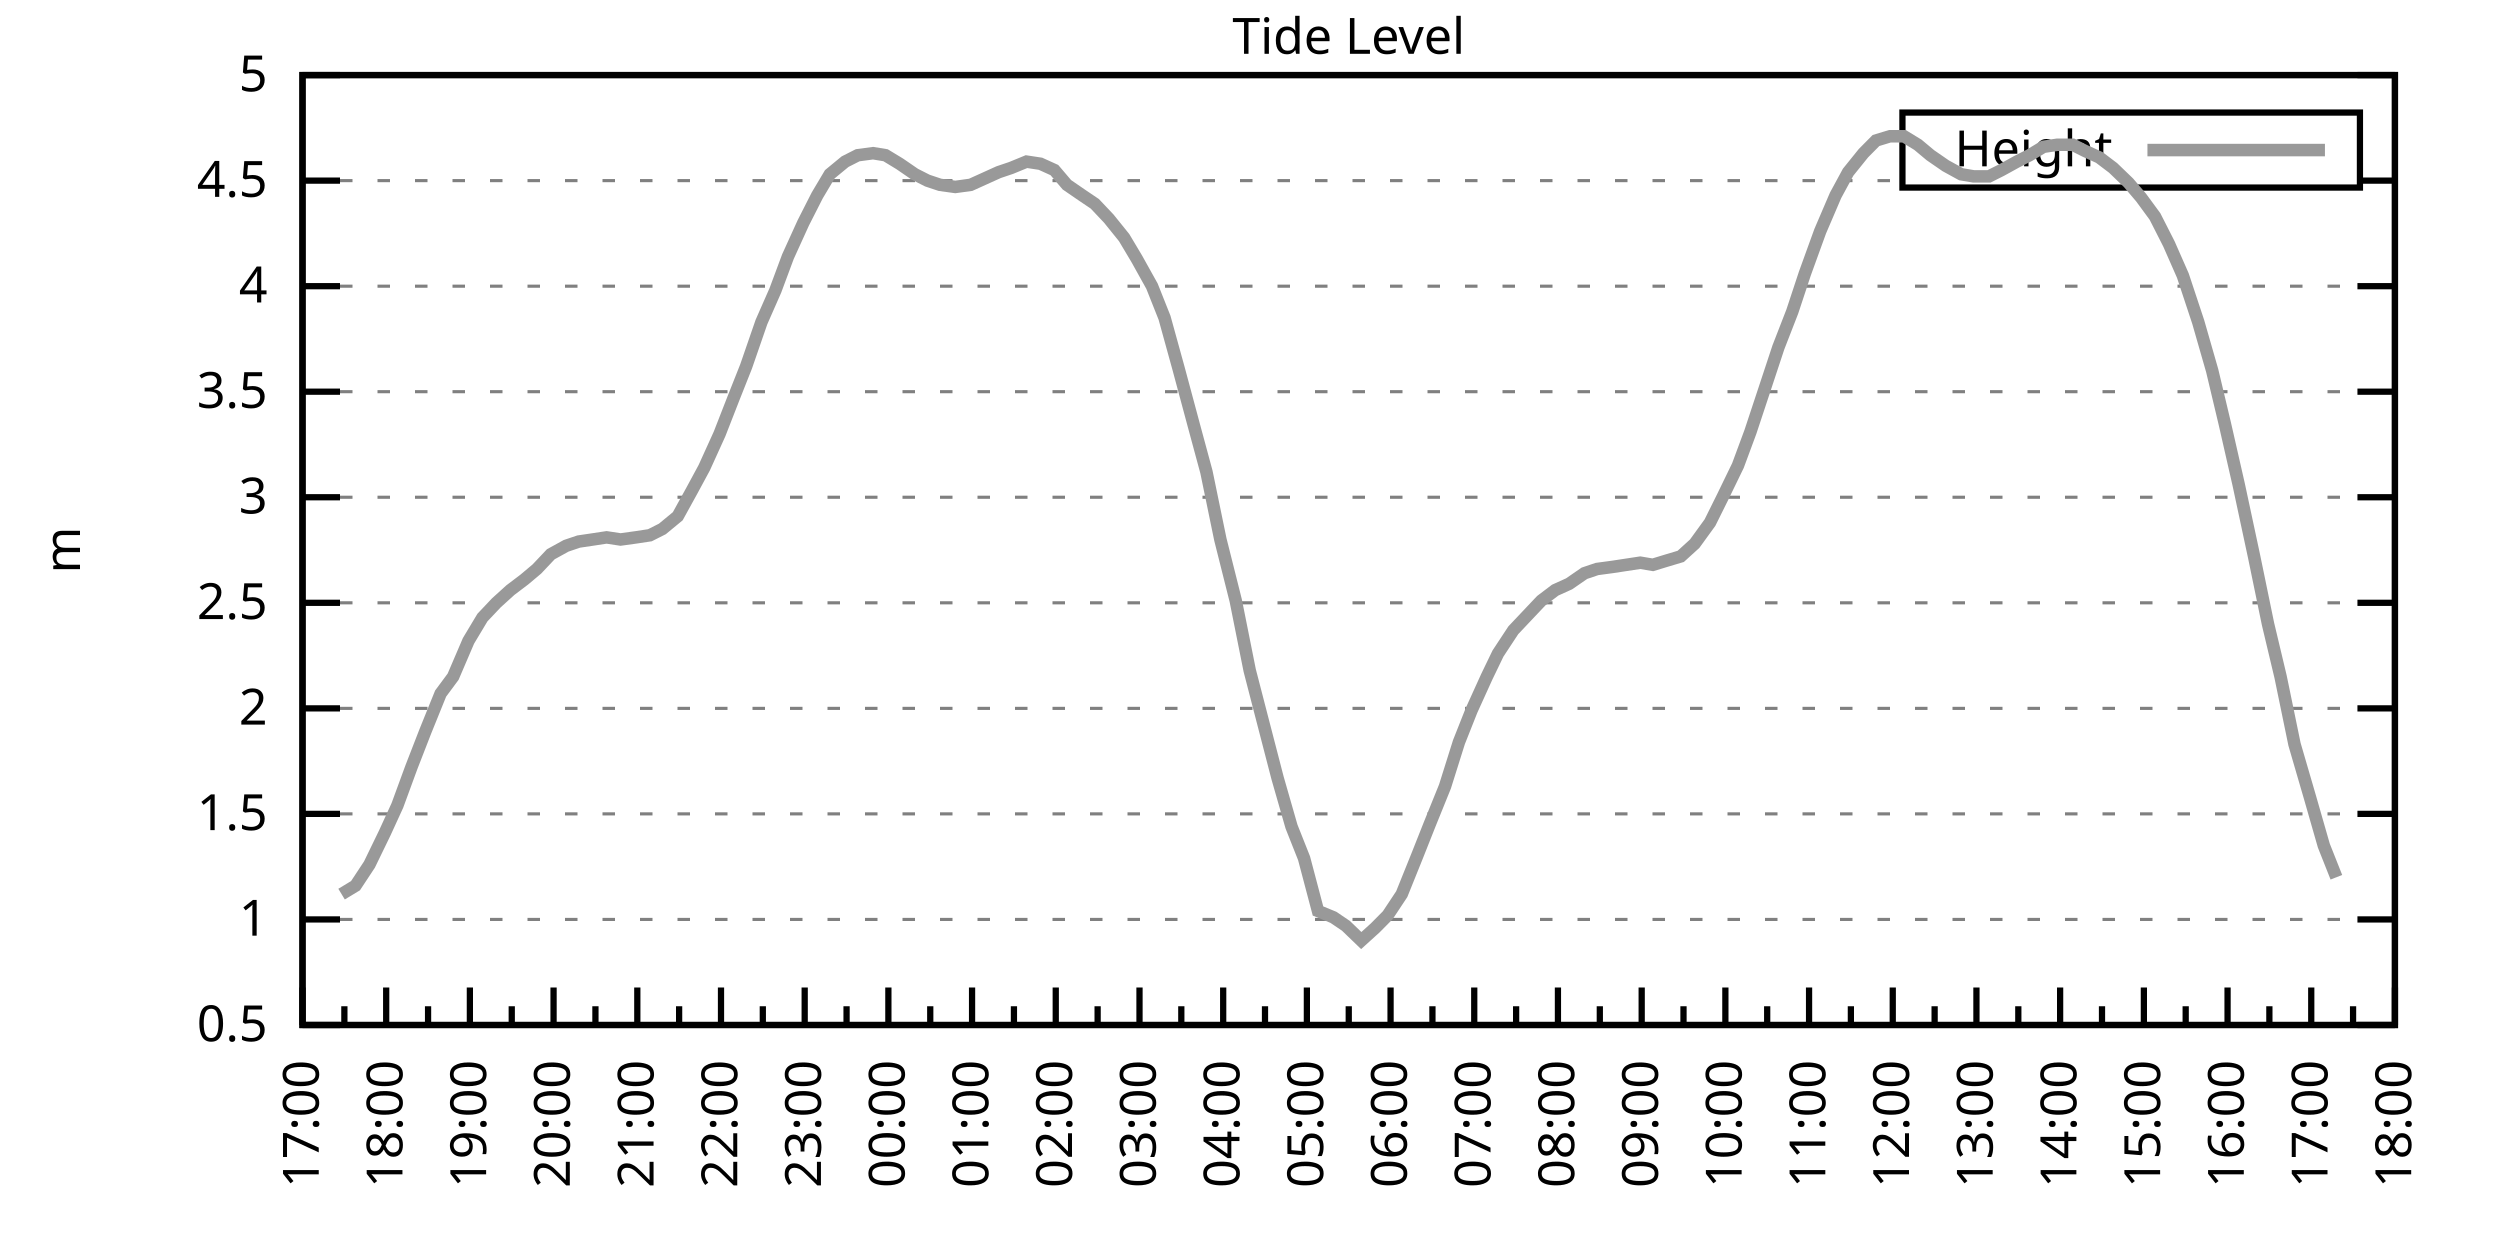
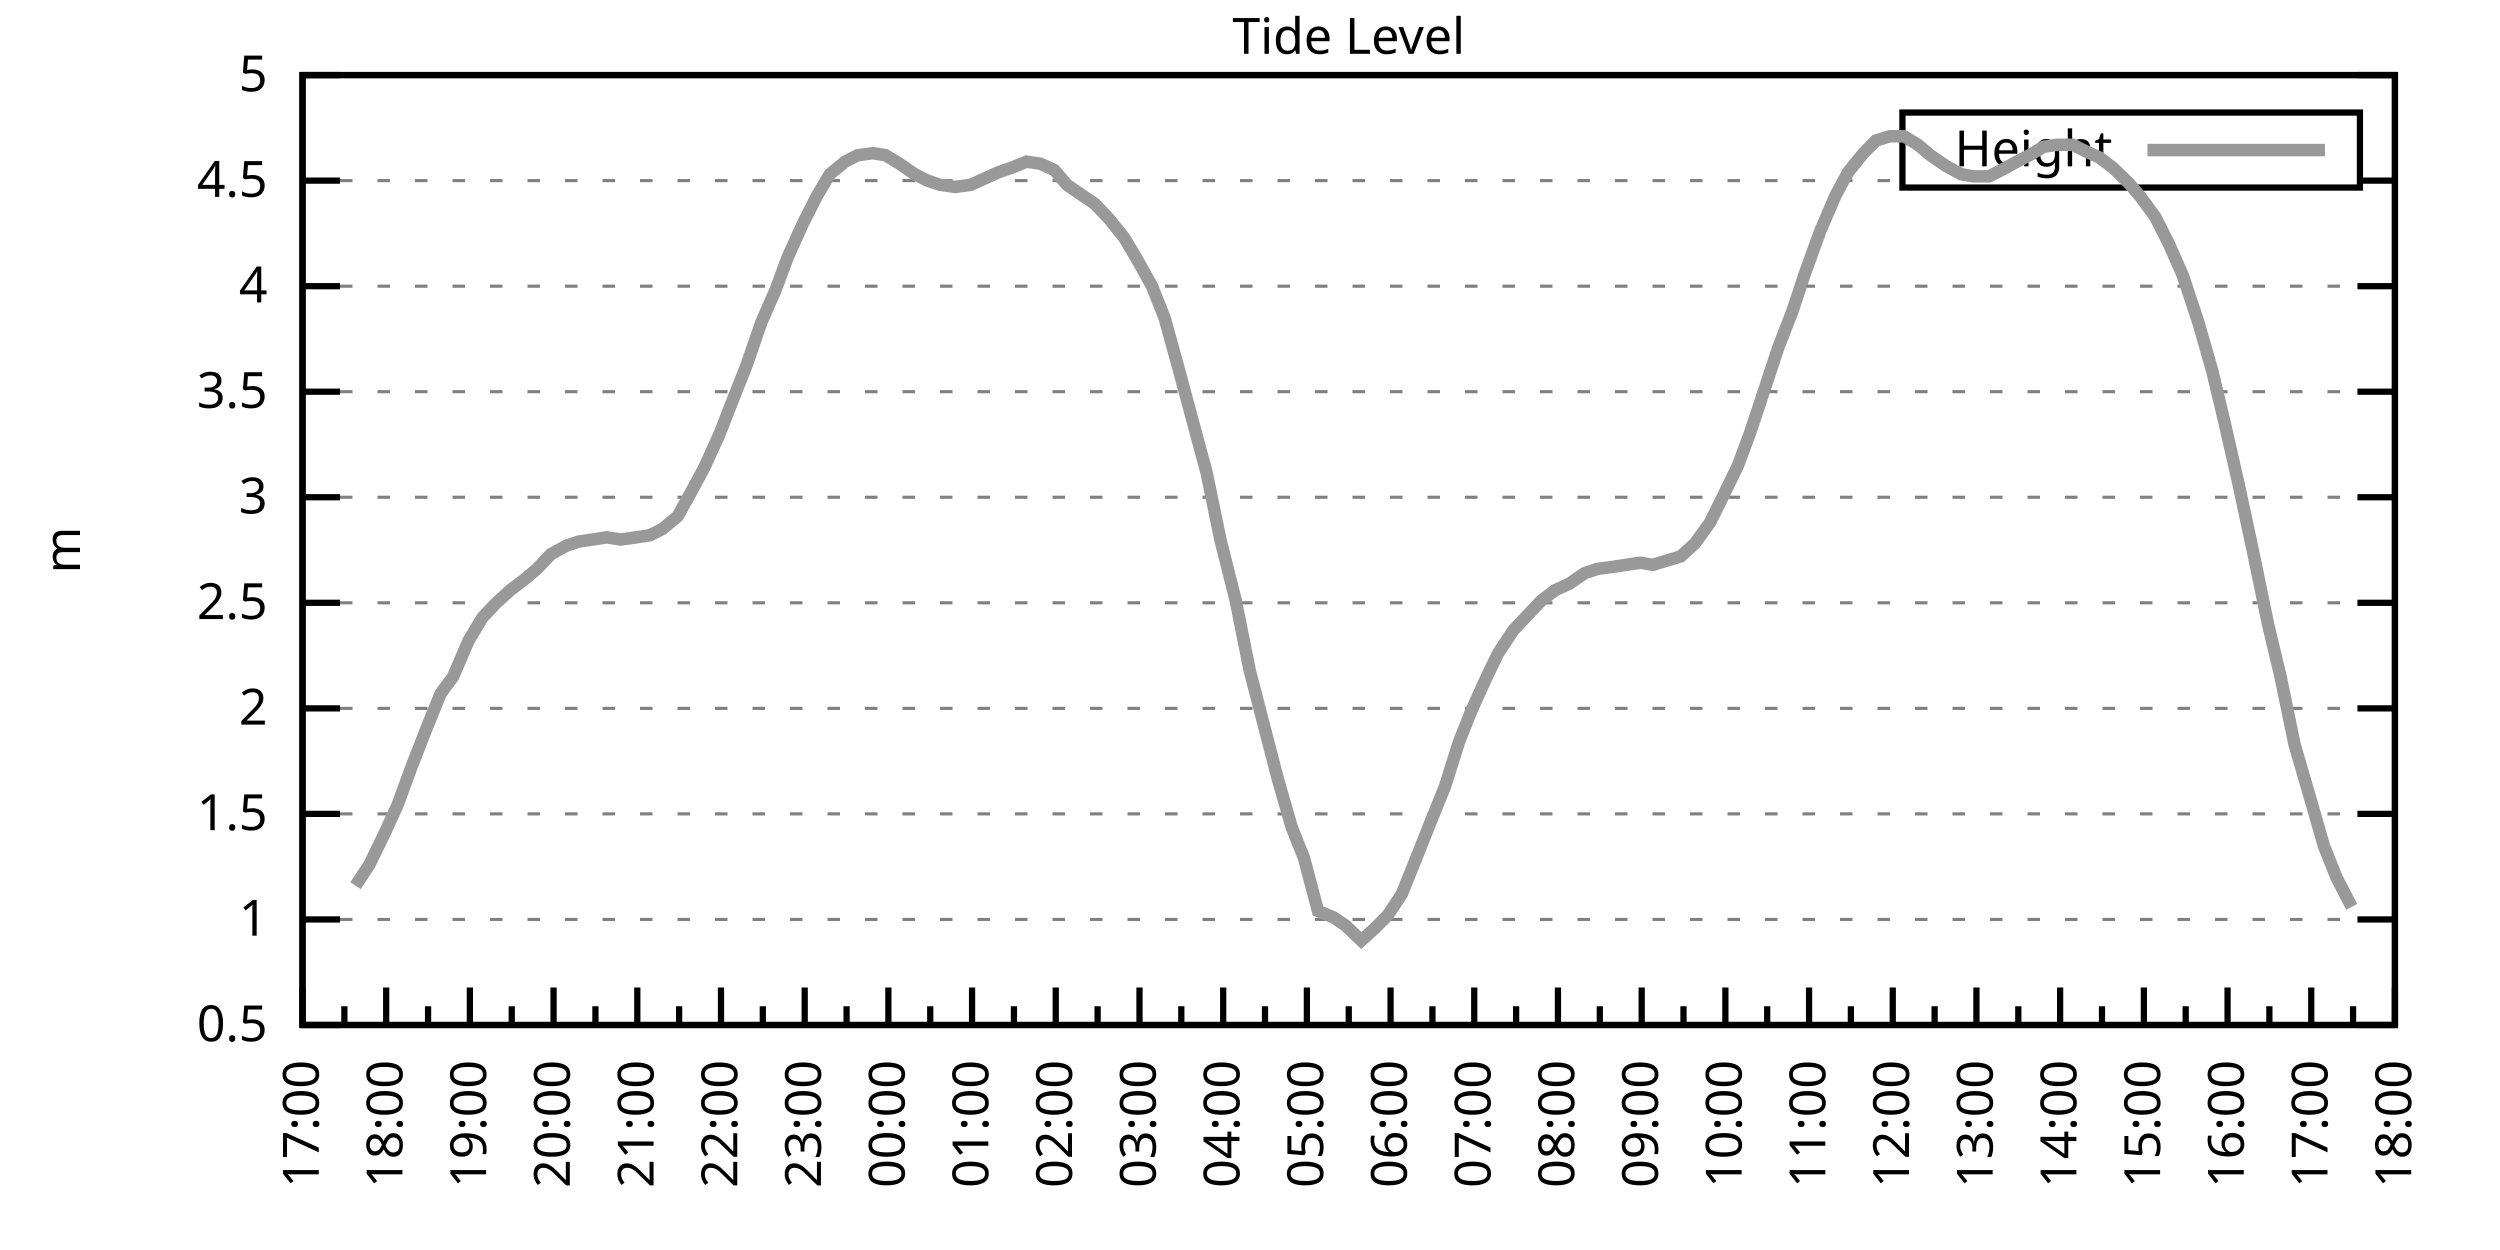
<svg xmlns="http://www.w3.org/2000/svg" xmlns:xlink="http://www.w3.org/1999/xlink" width="400" height="200" viewBox="0 0 400 200">
  <g id="gnuplot_canvas">
    <rect x="0" y="0" width="400" height="200" fill="none" />
    <defs>
      <circle id="gpDot" r="0.5" stroke-width="0.5" stroke="currentColor" />
      <path id="gpPt0" stroke-width="0.333" stroke="currentColor" d="M-1,0 h2 M0,-1 v2" />
      <path id="gpPt1" stroke-width="0.333" stroke="currentColor" d="M-1,-1 L1,1 M1,-1 L-1,1" />
      <path id="gpPt2" stroke-width="0.333" stroke="currentColor" d="M-1,0 L1,0 M0,-1 L0,1 M-1,-1 L1,1 M-1,1 L1,-1" />
      <rect id="gpPt3" stroke-width="0.333" stroke="currentColor" x="-1" y="-1" width="2" height="2" />
      <rect id="gpPt4" stroke-width="0.333" stroke="currentColor" fill="currentColor" x="-1" y="-1" width="2" height="2" />
      <circle id="gpPt5" stroke-width="0.333" stroke="currentColor" cx="0" cy="0" r="1" />
      <use xlink:href="#gpPt5" id="gpPt6" fill="currentColor" stroke="none" />
      <path id="gpPt7" stroke-width="0.333" stroke="currentColor" d="M0,-1.33 L-1.33,0.67 L1.33,0.67 z" />
      <use xlink:href="#gpPt7" id="gpPt8" fill="currentColor" stroke="none" />
      <use xlink:href="#gpPt7" id="gpPt9" stroke="currentColor" transform="rotate(180)" />
      <use xlink:href="#gpPt9" id="gpPt10" fill="currentColor" stroke="none" />
      <use xlink:href="#gpPt3" id="gpPt11" stroke="currentColor" transform="rotate(45)" />
      <use xlink:href="#gpPt11" id="gpPt12" fill="currentColor" stroke="none" />
      <path id="gpPt13" stroke-width="0.333" stroke="currentColor" d="M0,1.330 L1.265,0.411 L0.782,-1.067 L-0.782,-1.076 L-1.265,0.411 z" />
      <use xlink:href="#gpPt13" id="gpPt14" fill="currentColor" stroke="none" />
      <filter id="textbox" filterUnits="objectBoundingBox" x="0" y="0" height="1" width="1">
        <feFlood flood-color="white" flood-opacity="1" result="bgnd" />
        <feComposite in="SourceGraphic" in2="bgnd" operator="atop" />
      </filter>
      <filter id="greybox" filterUnits="objectBoundingBox" x="0" y="0" height="1" width="1">
        <feFlood flood-color="lightgrey" flood-opacity="1" result="grey" />
        <feComposite in="SourceGraphic" in2="grey" operator="atop" />
      </filter>
    </defs>
    <g fill="none" color="white" stroke="currentColor" stroke-width="1.00" stroke-linecap="butt" stroke-linejoin="miter">
</g>
    <g fill="none" color="black" stroke="currentColor" stroke-width="1.00" stroke-linecap="butt" stroke-linejoin="miter">
      <g stroke="none" shape-rendering="crispEdges">
        <polygon fill="rgb(255, 255, 255)" points="48.40,164.00 383.18,164.00 383.18,12.02 48.40,12.02 " />
      </g>
    </g>
    <g fill="none" color="black" stroke="currentColor" stroke-width="1.00" stroke-linecap="butt" stroke-linejoin="miter">
</g>
    <g fill="none" color="black" stroke="black" stroke-width="0.50" stroke-linecap="butt" stroke-linejoin="miter">
</g>
    <g fill="none" color="gray" stroke="currentColor" stroke-width="0.50" stroke-linecap="butt" stroke-linejoin="miter">
      <path stroke="gray" stroke-dasharray="2,4" class="gridline" d="M48.40,164.00 L383.19,164.00  " />
    </g>
    <g fill="none" color="gray" stroke="gray" stroke-width="1.00" stroke-linecap="butt" stroke-linejoin="miter">
</g>
    <g fill="none" color="black" stroke="currentColor" stroke-width="1.00" stroke-linecap="butt" stroke-linejoin="miter">
      <path stroke="black" d="M48.40,164.00 L54.40,164.00 M383.19,164.00 L377.19,164.00  " />
      <g transform="translate(42.80,166.60)" stroke="none" fill="black" font-family="Sans" font-size="8.00" text-anchor="end">
        <text>
          <tspan font-family="Sans"> 0.5</tspan>
        </text>
      </g>
    </g>
    <g fill="none" color="black" stroke="currentColor" stroke-width="1.00" stroke-linecap="butt" stroke-linejoin="miter">
</g>
    <g fill="none" color="black" stroke="black" stroke-width="0.50" stroke-linecap="butt" stroke-linejoin="miter">
</g>
    <g fill="none" color="gray" stroke="currentColor" stroke-width="0.50" stroke-linecap="butt" stroke-linejoin="miter">
      <path stroke="gray" stroke-dasharray="2,4" class="gridline" d="M48.40,147.11 L383.19,147.11  " />
    </g>
    <g fill="none" color="gray" stroke="gray" stroke-width="1.00" stroke-linecap="butt" stroke-linejoin="miter">
</g>
    <g fill="none" color="black" stroke="currentColor" stroke-width="1.00" stroke-linecap="butt" stroke-linejoin="miter">
      <path stroke="black" d="M48.40,147.11 L54.40,147.11 M383.19,147.11 L377.19,147.11  " />
      <g transform="translate(42.80,149.71)" stroke="none" fill="black" font-family="Sans" font-size="8.00" text-anchor="end">
        <text>
          <tspan font-family="Sans"> 1</tspan>
        </text>
      </g>
    </g>
    <g fill="none" color="black" stroke="currentColor" stroke-width="1.00" stroke-linecap="butt" stroke-linejoin="miter">
</g>
    <g fill="none" color="black" stroke="black" stroke-width="0.50" stroke-linecap="butt" stroke-linejoin="miter">
</g>
    <g fill="none" color="gray" stroke="currentColor" stroke-width="0.50" stroke-linecap="butt" stroke-linejoin="miter">
      <path stroke="gray" stroke-dasharray="2,4" class="gridline" d="M48.40,130.22 L383.19,130.22  " />
    </g>
    <g fill="none" color="gray" stroke="gray" stroke-width="1.00" stroke-linecap="butt" stroke-linejoin="miter">
</g>
    <g fill="none" color="black" stroke="currentColor" stroke-width="1.00" stroke-linecap="butt" stroke-linejoin="miter">
      <path stroke="black" d="M48.40,130.22 L54.40,130.22 M383.19,130.22 L377.19,130.22  " />
      <g transform="translate(42.80,132.82)" stroke="none" fill="black" font-family="Sans" font-size="8.00" text-anchor="end">
        <text>
          <tspan font-family="Sans"> 1.5</tspan>
        </text>
      </g>
    </g>
    <g fill="none" color="black" stroke="currentColor" stroke-width="1.00" stroke-linecap="butt" stroke-linejoin="miter">
</g>
    <g fill="none" color="black" stroke="black" stroke-width="0.50" stroke-linecap="butt" stroke-linejoin="miter">
</g>
    <g fill="none" color="gray" stroke="currentColor" stroke-width="0.50" stroke-linecap="butt" stroke-linejoin="miter">
      <path stroke="gray" stroke-dasharray="2,4" class="gridline" d="M48.40,113.34 L383.19,113.34  " />
    </g>
    <g fill="none" color="gray" stroke="gray" stroke-width="1.00" stroke-linecap="butt" stroke-linejoin="miter">
</g>
    <g fill="none" color="black" stroke="currentColor" stroke-width="1.00" stroke-linecap="butt" stroke-linejoin="miter">
      <path stroke="black" d="M48.40,113.34 L54.40,113.34 M383.19,113.34 L377.19,113.34  " />
      <g transform="translate(42.80,115.94)" stroke="none" fill="black" font-family="Sans" font-size="8.00" text-anchor="end">
        <text>
          <tspan font-family="Sans"> 2</tspan>
        </text>
      </g>
    </g>
    <g fill="none" color="black" stroke="currentColor" stroke-width="1.00" stroke-linecap="butt" stroke-linejoin="miter">
</g>
    <g fill="none" color="black" stroke="black" stroke-width="0.50" stroke-linecap="butt" stroke-linejoin="miter">
</g>
    <g fill="none" color="gray" stroke="currentColor" stroke-width="0.50" stroke-linecap="butt" stroke-linejoin="miter">
      <path stroke="gray" stroke-dasharray="2,4" class="gridline" d="M48.40,96.45 L383.19,96.45  " />
    </g>
    <g fill="none" color="gray" stroke="gray" stroke-width="1.00" stroke-linecap="butt" stroke-linejoin="miter">
</g>
    <g fill="none" color="black" stroke="currentColor" stroke-width="1.00" stroke-linecap="butt" stroke-linejoin="miter">
      <path stroke="black" d="M48.40,96.45 L54.40,96.45 M383.19,96.45 L377.19,96.45  " />
      <g transform="translate(42.80,99.05)" stroke="none" fill="black" font-family="Sans" font-size="8.00" text-anchor="end">
        <text>
          <tspan font-family="Sans"> 2.5</tspan>
        </text>
      </g>
    </g>
    <g fill="none" color="black" stroke="currentColor" stroke-width="1.00" stroke-linecap="butt" stroke-linejoin="miter">
</g>
    <g fill="none" color="black" stroke="black" stroke-width="0.50" stroke-linecap="butt" stroke-linejoin="miter">
</g>
    <g fill="none" color="gray" stroke="currentColor" stroke-width="0.50" stroke-linecap="butt" stroke-linejoin="miter">
      <path stroke="gray" stroke-dasharray="2,4" class="gridline" d="M48.40,79.56 L383.19,79.56  " />
    </g>
    <g fill="none" color="gray" stroke="gray" stroke-width="1.00" stroke-linecap="butt" stroke-linejoin="miter">
</g>
    <g fill="none" color="black" stroke="currentColor" stroke-width="1.00" stroke-linecap="butt" stroke-linejoin="miter">
      <path stroke="black" d="M48.40,79.56 L54.40,79.56 M383.19,79.56 L377.19,79.56  " />
      <g transform="translate(42.80,82.16)" stroke="none" fill="black" font-family="Sans" font-size="8.00" text-anchor="end">
        <text>
          <tspan font-family="Sans"> 3</tspan>
        </text>
      </g>
    </g>
    <g fill="none" color="black" stroke="currentColor" stroke-width="1.00" stroke-linecap="butt" stroke-linejoin="miter">
</g>
    <g fill="none" color="black" stroke="black" stroke-width="0.50" stroke-linecap="butt" stroke-linejoin="miter">
</g>
    <g fill="none" color="gray" stroke="currentColor" stroke-width="0.50" stroke-linecap="butt" stroke-linejoin="miter">
      <path stroke="gray" stroke-dasharray="2,4" class="gridline" d="M48.40,62.67 L383.19,62.67  " />
    </g>
    <g fill="none" color="gray" stroke="gray" stroke-width="1.00" stroke-linecap="butt" stroke-linejoin="miter">
</g>
    <g fill="none" color="black" stroke="currentColor" stroke-width="1.00" stroke-linecap="butt" stroke-linejoin="miter">
      <path stroke="black" d="M48.40,62.67 L54.40,62.67 M383.19,62.67 L377.19,62.67  " />
      <g transform="translate(42.80,65.27)" stroke="none" fill="black" font-family="Sans" font-size="8.00" text-anchor="end">
        <text>
          <tspan font-family="Sans"> 3.5</tspan>
        </text>
      </g>
    </g>
    <g fill="none" color="black" stroke="currentColor" stroke-width="1.00" stroke-linecap="butt" stroke-linejoin="miter">
</g>
    <g fill="none" color="black" stroke="black" stroke-width="0.50" stroke-linecap="butt" stroke-linejoin="miter">
</g>
    <g fill="none" color="gray" stroke="currentColor" stroke-width="0.50" stroke-linecap="butt" stroke-linejoin="miter">
      <path stroke="gray" stroke-dasharray="2,4" class="gridline" d="M48.40,45.79 L383.19,45.79  " />
    </g>
    <g fill="none" color="gray" stroke="gray" stroke-width="1.00" stroke-linecap="butt" stroke-linejoin="miter">
</g>
    <g fill="none" color="black" stroke="currentColor" stroke-width="1.00" stroke-linecap="butt" stroke-linejoin="miter">
      <path stroke="black" d="M48.40,45.79 L54.40,45.79 M383.19,45.79 L377.19,45.79  " />
      <g transform="translate(42.80,48.39)" stroke="none" fill="black" font-family="Sans" font-size="8.00" text-anchor="end">
        <text>
          <tspan font-family="Sans"> 4</tspan>
        </text>
      </g>
    </g>
    <g fill="none" color="black" stroke="currentColor" stroke-width="1.00" stroke-linecap="butt" stroke-linejoin="miter">
</g>
    <g fill="none" color="black" stroke="black" stroke-width="0.50" stroke-linecap="butt" stroke-linejoin="miter">
</g>
    <g fill="none" color="gray" stroke="currentColor" stroke-width="0.50" stroke-linecap="butt" stroke-linejoin="miter">
      <path stroke="gray" stroke-dasharray="2,4" class="gridline" d="M48.40,28.90 L304.39,28.90 M377.59,28.90 L383.19,28.90  " />
    </g>
    <g fill="none" color="gray" stroke="gray" stroke-width="1.00" stroke-linecap="butt" stroke-linejoin="miter">
</g>
    <g fill="none" color="black" stroke="currentColor" stroke-width="1.00" stroke-linecap="butt" stroke-linejoin="miter">
      <path stroke="black" d="M48.40,28.90 L54.40,28.90 M383.19,28.90 L377.19,28.90  " />
      <g transform="translate(42.80,31.50)" stroke="none" fill="black" font-family="Sans" font-size="8.00" text-anchor="end">
        <text>
          <tspan font-family="Sans"> 4.5</tspan>
        </text>
      </g>
    </g>
    <g fill="none" color="black" stroke="currentColor" stroke-width="1.00" stroke-linecap="butt" stroke-linejoin="miter">
</g>
    <g fill="none" color="black" stroke="black" stroke-width="0.50" stroke-linecap="butt" stroke-linejoin="miter">
</g>
    <g fill="none" color="gray" stroke="currentColor" stroke-width="0.50" stroke-linecap="butt" stroke-linejoin="miter">
      <path stroke="gray" stroke-dasharray="2,4" class="gridline" d="M48.40,12.01 L383.19,12.01  " />
    </g>
    <g fill="none" color="gray" stroke="gray" stroke-width="1.00" stroke-linecap="butt" stroke-linejoin="miter">
</g>
    <g fill="none" color="black" stroke="currentColor" stroke-width="1.00" stroke-linecap="butt" stroke-linejoin="miter">
      <path stroke="black" d="M48.40,12.01 L54.40,12.01 M383.19,12.01 L377.19,12.01  " />
      <g transform="translate(42.80,14.61)" stroke="none" fill="black" font-family="Sans" font-size="8.00" text-anchor="end">
        <text>
          <tspan font-family="Sans"> 5</tspan>
        </text>
      </g>
    </g>
    <g fill="none" color="black" stroke="currentColor" stroke-width="1.00" stroke-linecap="butt" stroke-linejoin="miter">
      <path stroke="black" d="M48.40,164.00 L48.40,158.00  " />
      <g transform="translate(51.00,169.60) rotate(270)" stroke="none" fill="black" font-family="Sans" font-size="8.00" text-anchor="end">
        <text>
          <tspan font-family="Sans">17:00</tspan>
        </text>
      </g>
    </g>
    <g fill="none" color="black" stroke="currentColor" stroke-width="1.00" stroke-linecap="butt" stroke-linejoin="miter">
      <path stroke="black" d="M55.10,164.00 L55.10,161.00 M61.79,164.00 L61.79,158.00  " />
      <g transform="translate(64.39,169.60) rotate(270)" stroke="none" fill="black" font-family="Sans" font-size="8.00" text-anchor="end">
        <text>
          <tspan font-family="Sans">18:00</tspan>
        </text>
      </g>
    </g>
    <g fill="none" color="black" stroke="currentColor" stroke-width="1.00" stroke-linecap="butt" stroke-linejoin="miter">
      <path stroke="black" d="M68.49,164.00 L68.49,161.00 M75.18,164.00 L75.18,158.00  " />
      <g transform="translate(77.78,169.60) rotate(270)" stroke="none" fill="black" font-family="Sans" font-size="8.00" text-anchor="end">
        <text>
          <tspan font-family="Sans">19:00</tspan>
        </text>
      </g>
    </g>
    <g fill="none" color="black" stroke="currentColor" stroke-width="1.00" stroke-linecap="butt" stroke-linejoin="miter">
      <path stroke="black" d="M81.88,164.00 L81.88,161.00 M88.57,164.00 L88.57,158.00  " />
      <g transform="translate(91.17,169.60) rotate(270)" stroke="none" fill="black" font-family="Sans" font-size="8.00" text-anchor="end">
        <text>
          <tspan font-family="Sans">20:00</tspan>
        </text>
      </g>
    </g>
    <g fill="none" color="black" stroke="currentColor" stroke-width="1.00" stroke-linecap="butt" stroke-linejoin="miter">
      <path stroke="black" d="M95.27,164.00 L95.27,161.00 M101.97,164.00 L101.97,158.00  " />
      <g transform="translate(104.57,169.60) rotate(270)" stroke="none" fill="black" font-family="Sans" font-size="8.00" text-anchor="end">
        <text>
          <tspan font-family="Sans">21:00</tspan>
        </text>
      </g>
    </g>
    <g fill="none" color="black" stroke="currentColor" stroke-width="1.00" stroke-linecap="butt" stroke-linejoin="miter">
      <path stroke="black" d="M108.66,164.00 L108.66,161.00 M115.36,164.00 L115.36,158.00  " />
      <g transform="translate(117.96,169.60) rotate(270)" stroke="none" fill="black" font-family="Sans" font-size="8.00" text-anchor="end">
        <text>
          <tspan font-family="Sans">22:00</tspan>
        </text>
      </g>
    </g>
    <g fill="none" color="black" stroke="currentColor" stroke-width="1.00" stroke-linecap="butt" stroke-linejoin="miter">
      <path stroke="black" d="M122.05,164.00 L122.05,161.00 M128.75,164.00 L128.75,158.00  " />
      <g transform="translate(131.35,169.60) rotate(270)" stroke="none" fill="black" font-family="Sans" font-size="8.00" text-anchor="end">
        <text>
          <tspan font-family="Sans">23:00</tspan>
        </text>
      </g>
    </g>
    <g fill="none" color="black" stroke="currentColor" stroke-width="1.00" stroke-linecap="butt" stroke-linejoin="miter">
      <path stroke="black" d="M135.45,164.00 L135.45,161.00 M142.14,164.00 L142.14,158.00  " />
      <g transform="translate(144.74,169.60) rotate(270)" stroke="none" fill="black" font-family="Sans" font-size="8.00" text-anchor="end">
        <text>
          <tspan font-family="Sans">00:00</tspan>
        </text>
      </g>
    </g>
    <g fill="none" color="black" stroke="currentColor" stroke-width="1.00" stroke-linecap="butt" stroke-linejoin="miter">
      <path stroke="black" d="M148.84,164.00 L148.84,161.00 M155.53,164.00 L155.53,158.00  " />
      <g transform="translate(158.13,169.60) rotate(270)" stroke="none" fill="black" font-family="Sans" font-size="8.00" text-anchor="end">
        <text>
          <tspan font-family="Sans">01:00</tspan>
        </text>
      </g>
    </g>
    <g fill="none" color="black" stroke="currentColor" stroke-width="1.00" stroke-linecap="butt" stroke-linejoin="miter">
      <path stroke="black" d="M162.23,164.00 L162.23,161.00 M168.92,164.00 L168.92,158.00  " />
      <g transform="translate(171.52,169.60) rotate(270)" stroke="none" fill="black" font-family="Sans" font-size="8.00" text-anchor="end">
        <text>
          <tspan font-family="Sans">02:00</tspan>
        </text>
      </g>
    </g>
    <g fill="none" color="black" stroke="currentColor" stroke-width="1.00" stroke-linecap="butt" stroke-linejoin="miter">
      <path stroke="black" d="M175.62,164.00 L175.62,161.00 M182.32,164.00 L182.32,158.00  " />
      <g transform="translate(184.92,169.60) rotate(270)" stroke="none" fill="black" font-family="Sans" font-size="8.00" text-anchor="end">
        <text>
          <tspan font-family="Sans">03:00</tspan>
        </text>
      </g>
    </g>
    <g fill="none" color="black" stroke="currentColor" stroke-width="1.00" stroke-linecap="butt" stroke-linejoin="miter">
      <path stroke="black" d="M189.01,164.00 L189.01,161.00 M195.71,164.00 L195.71,158.00  " />
      <g transform="translate(198.31,169.60) rotate(270)" stroke="none" fill="black" font-family="Sans" font-size="8.00" text-anchor="end">
        <text>
          <tspan font-family="Sans">04:00</tspan>
        </text>
      </g>
    </g>
    <g fill="none" color="black" stroke="currentColor" stroke-width="1.00" stroke-linecap="butt" stroke-linejoin="miter">
      <path stroke="black" d="M202.40,164.00 L202.40,161.00 M209.10,164.00 L209.10,158.00  " />
      <g transform="translate(211.70,169.60) rotate(270)" stroke="none" fill="black" font-family="Sans" font-size="8.00" text-anchor="end">
        <text>
          <tspan font-family="Sans">05:00</tspan>
        </text>
      </g>
    </g>
    <g fill="none" color="black" stroke="currentColor" stroke-width="1.00" stroke-linecap="butt" stroke-linejoin="miter">
      <path stroke="black" d="M215.80,164.00 L215.80,161.00 M222.49,164.00 L222.49,158.00  " />
      <g transform="translate(225.09,169.60) rotate(270)" stroke="none" fill="black" font-family="Sans" font-size="8.00" text-anchor="end">
        <text>
          <tspan font-family="Sans">06:00</tspan>
        </text>
      </g>
    </g>
    <g fill="none" color="black" stroke="currentColor" stroke-width="1.00" stroke-linecap="butt" stroke-linejoin="miter">
      <path stroke="black" d="M229.19,164.00 L229.19,161.00 M235.88,164.00 L235.88,158.00  " />
      <g transform="translate(238.48,169.60) rotate(270)" stroke="none" fill="black" font-family="Sans" font-size="8.00" text-anchor="end">
        <text>
          <tspan font-family="Sans">07:00</tspan>
        </text>
      </g>
    </g>
    <g fill="none" color="black" stroke="currentColor" stroke-width="1.00" stroke-linecap="butt" stroke-linejoin="miter">
      <path stroke="black" d="M242.58,164.00 L242.58,161.00 M249.27,164.00 L249.27,158.00  " />
      <g transform="translate(251.87,169.60) rotate(270)" stroke="none" fill="black" font-family="Sans" font-size="8.00" text-anchor="end">
        <text>
          <tspan font-family="Sans">08:00</tspan>
        </text>
      </g>
    </g>
    <g fill="none" color="black" stroke="currentColor" stroke-width="1.00" stroke-linecap="butt" stroke-linejoin="miter">
      <path stroke="black" d="M255.97,164.00 L255.97,161.00 M262.67,164.00 L262.67,158.00  " />
      <g transform="translate(265.27,169.60) rotate(270)" stroke="none" fill="black" font-family="Sans" font-size="8.00" text-anchor="end">
        <text>
          <tspan font-family="Sans">09:00</tspan>
        </text>
      </g>
    </g>
    <g fill="none" color="black" stroke="currentColor" stroke-width="1.00" stroke-linecap="butt" stroke-linejoin="miter">
      <path stroke="black" d="M269.36,164.00 L269.36,161.00 M276.06,164.00 L276.06,158.00  " />
      <g transform="translate(278.66,169.60) rotate(270)" stroke="none" fill="black" font-family="Sans" font-size="8.00" text-anchor="end">
        <text>
          <tspan font-family="Sans">10:00</tspan>
        </text>
      </g>
    </g>
    <g fill="none" color="black" stroke="currentColor" stroke-width="1.00" stroke-linecap="butt" stroke-linejoin="miter">
      <path stroke="black" d="M282.75,164.00 L282.75,161.00 M289.45,164.00 L289.45,158.00  " />
      <g transform="translate(292.05,169.60) rotate(270)" stroke="none" fill="black" font-family="Sans" font-size="8.00" text-anchor="end">
        <text>
          <tspan font-family="Sans">11:00</tspan>
        </text>
      </g>
    </g>
    <g fill="none" color="black" stroke="currentColor" stroke-width="1.00" stroke-linecap="butt" stroke-linejoin="miter">
      <path stroke="black" d="M296.14,164.00 L296.14,161.00 M302.84,164.00 L302.84,158.00  " />
      <g transform="translate(305.44,169.60) rotate(270)" stroke="none" fill="black" font-family="Sans" font-size="8.00" text-anchor="end">
        <text>
          <tspan font-family="Sans">12:00</tspan>
        </text>
      </g>
    </g>
    <g fill="none" color="black" stroke="currentColor" stroke-width="1.00" stroke-linecap="butt" stroke-linejoin="miter">
      <path stroke="black" d="M309.54,164.00 L309.54,161.00 M316.23,164.00 L316.23,158.00  " />
      <g transform="translate(318.83,169.60) rotate(270)" stroke="none" fill="black" font-family="Sans" font-size="8.00" text-anchor="end">
        <text>
          <tspan font-family="Sans">13:00</tspan>
        </text>
      </g>
    </g>
    <g fill="none" color="black" stroke="currentColor" stroke-width="1.00" stroke-linecap="butt" stroke-linejoin="miter">
      <path stroke="black" d="M322.93,164.00 L322.93,161.00 M329.62,164.00 L329.62,158.00  " />
      <g transform="translate(332.22,169.60) rotate(270)" stroke="none" fill="black" font-family="Sans" font-size="8.00" text-anchor="end">
        <text>
          <tspan font-family="Sans">14:00</tspan>
        </text>
      </g>
    </g>
    <g fill="none" color="black" stroke="currentColor" stroke-width="1.00" stroke-linecap="butt" stroke-linejoin="miter">
      <path stroke="black" d="M336.32,164.00 L336.32,161.00 M343.02,164.00 L343.02,158.00  " />
      <g transform="translate(345.62,169.60) rotate(270)" stroke="none" fill="black" font-family="Sans" font-size="8.00" text-anchor="end">
        <text>
          <tspan font-family="Sans">15:00</tspan>
        </text>
      </g>
    </g>
    <g fill="none" color="black" stroke="currentColor" stroke-width="1.00" stroke-linecap="butt" stroke-linejoin="miter">
      <path stroke="black" d="M349.71,164.00 L349.71,161.00 M356.41,164.00 L356.41,158.00  " />
      <g transform="translate(359.01,169.60) rotate(270)" stroke="none" fill="black" font-family="Sans" font-size="8.00" text-anchor="end">
        <text>
          <tspan font-family="Sans">16:00</tspan>
        </text>
      </g>
    </g>
    <g fill="none" color="black" stroke="currentColor" stroke-width="1.00" stroke-linecap="butt" stroke-linejoin="miter">
      <path stroke="black" d="M363.10,164.00 L363.10,161.00 M369.80,164.00 L369.80,158.00  " />
      <g transform="translate(372.40,169.60) rotate(270)" stroke="none" fill="black" font-family="Sans" font-size="8.00" text-anchor="end">
        <text>
          <tspan font-family="Sans">17:00</tspan>
        </text>
      </g>
    </g>
    <g fill="none" color="black" stroke="currentColor" stroke-width="1.00" stroke-linecap="butt" stroke-linejoin="miter">
      <path stroke="black" d="M376.49,164.00 L376.49,161.00 M383.19,164.00 L383.19,158.00  " />
      <g transform="translate(385.79,169.60) rotate(270)" stroke="none" fill="black" font-family="Sans" font-size="8.00" text-anchor="end">
        <text>
          <tspan font-family="Sans">18:00</tspan>
        </text>
      </g>
    </g>
    <g fill="none" color="black" stroke="currentColor" stroke-width="1.00" stroke-linecap="butt" stroke-linejoin="miter">
</g>
    <g fill="none" color="black" stroke="currentColor" stroke-width="1.00" stroke-linecap="butt" stroke-linejoin="miter">
      <path stroke="black" d="M48.40,12.01 L48.40,164.00 L383.19,164.00 L383.19,12.01 L48.40,12.01 Z  " />
    </g>
    <g fill="none" color="black" stroke="currentColor" stroke-width="1.00" stroke-linecap="butt" stroke-linejoin="miter">
      <g transform="translate(12.80,88.01) rotate(270)" stroke="none" fill="black" font-family="Sans" font-size="8.00" text-anchor="middle">
        <text>
          <tspan font-family="Sans">m</tspan>
        </text>
      </g>
    </g>
    <g fill="none" color="black" stroke="currentColor" stroke-width="1.00" stroke-linecap="butt" stroke-linejoin="miter">
</g>
    <g fill="none" color="black" stroke="currentColor" stroke-width="1.00" stroke-linecap="butt" stroke-linejoin="miter">
      <path stroke="black" d="M304.39,30.01 L304.39,18.01 L377.59,18.01 L377.59,30.01 L304.39,30.01 Z  " />
    </g>
    <g id="Tide_level_plot_1">
      <g fill="none" color="white" stroke="black" stroke-width="2.00" stroke-linecap="butt" stroke-linejoin="miter">
</g>
      <g fill="none" color="black" stroke="currentColor" stroke-width="2.00" stroke-linecap="butt" stroke-linejoin="miter">
        <g transform="translate(337.99,26.61)" stroke="none" fill="black" font-family="Sans" font-size="8.00" text-anchor="end">
          <text>
            <tspan font-family="Sans">Height</tspan>
          </text>
        </g>
      </g>
      <g fill="none" color="black" stroke="currentColor" stroke-width="2.00" stroke-linecap="butt" stroke-linejoin="miter">
-         <path stroke="rgb(153, 153, 153)" d="M343.59,24.01 L371.99,24.01 M54.65,143.06 L56.88,141.71 L59.11,138.33 L61.57,133.26 L63.58,128.87 L65.81,122.79   L68.04,117.05 L70.50,110.97 L72.50,108.27 L74.96,102.53 L77.19,98.81 L79.42,96.45 L81.66,94.42 L83.89,92.73   L85.90,91.04 L88.13,88.68 L90.58,87.33 L92.59,86.65 L94.82,86.32 L97.06,85.98 L99.29,86.32 L101.74,85.98   L103.98,85.64 L105.98,84.63 L108.44,82.60 L110.67,78.55 L112.68,74.83 L115.13,69.43 L117.37,63.69 L119.38,58.62   L121.83,51.53 L124.06,46.46 L126.07,41.06 L128.53,35.65 L130.76,31.26 L132.77,27.88 L135.22,25.86 L137.23,24.84   L139.69,24.51 L141.69,24.84 L143.93,26.20 L146.38,27.88 L148.39,28.90 L150.40,29.57 L152.85,29.91 L155.31,29.57   L157.54,28.56 L159.77,27.55 L161.78,26.87 L164.24,25.86 L166.47,26.20 L168.70,27.21 L170.71,29.57 L173.17,31.26   L175.17,32.61 L177.41,34.98 L179.86,38.02 L181.87,41.39 L184.32,45.79 L186.33,50.85 L188.57,58.96 L191.02,68.08   L193.03,75.51 L195.26,86.32 L197.72,96.11 L199.95,107.26 L201.96,115.03 L204.41,124.48 L206.64,132.25 L208.65,137.32   L210.88,145.76 L213.34,146.77 L215.35,148.13 L217.80,150.49 L220.04,148.46 L222.04,146.44 L224.28,143.06 L226.73,136.98   L228.74,131.91 L231.20,125.83 L233.43,118.74 L235.44,113.67 L237.89,108.27 L239.68,104.56 L242.13,100.84 L244.36,98.48   L246.60,96.11 L248.83,94.42 L251.06,93.41 L253.51,91.72 L255.52,91.04 L257.98,90.71 L260.21,90.37 L262.44,90.03   L264.45,90.37 L266.68,89.69 L268.92,89.02 L271.15,86.99 L273.60,83.61 L275.61,79.56 L278.07,74.49 L280.07,69.09   L282.53,61.66 L284.54,55.58 L286.77,49.84 L288.78,43.76 L291.23,37.00 L293.69,31.26 L295.70,27.55 L298.15,24.51   L300.16,22.48 L302.39,21.80 L304.63,21.80 L306.86,23.16 L308.87,24.84 L311.32,26.53 L313.78,27.88 L315.79,28.22   L318.24,28.22 L320.25,27.21 L322.70,25.86 L324.71,24.84 L326.95,23.49 L329.18,23.16 L331.63,23.16 L333.64,24.17   L335.87,25.18 L338.10,26.87 L340.56,29.24 L342.57,31.60 L344.80,34.64 L347.03,39.03 L349.26,44.10 L351.72,51.53   L353.95,59.30 L355.96,67.74 L358.19,77.53 L360.65,89.02 L362.88,99.83 L364.89,108.27 L367.12,119.08 L369.58,127.52   L371.81,135.29 L373.82,140.36  " />
+         <path stroke="rgb(153, 153, 153)" d="M343.59,24.01 L371.99,24.01 M56.88,141.71 L59.11,138.33 L61.57,133.26 L63.58,128.87 L65.81,122.79 L68.04,117.05   L70.50,110.97 L72.50,108.27 L74.96,102.53 L77.19,98.81 L79.42,96.45 L81.66,94.42 L83.89,92.73 L85.90,91.04   L88.13,88.68 L90.58,87.33 L92.59,86.65 L94.82,86.32 L97.06,85.98 L99.29,86.32 L101.74,85.98 L103.98,85.64   L105.98,84.63 L108.44,82.60 L110.67,78.55 L112.68,74.83 L115.13,69.43 L117.37,63.69 L119.38,58.62 L121.83,51.53   L124.06,46.46 L126.07,41.06 L128.53,35.65 L130.76,31.26 L132.77,27.88 L135.22,25.86 L137.23,24.84 L139.69,24.51   L141.69,24.84 L143.93,26.20 L146.38,27.88 L148.39,28.90 L150.40,29.57 L152.85,29.91 L155.31,29.57 L157.54,28.56   L159.77,27.55 L161.78,26.87 L164.24,25.86 L166.47,26.20 L168.70,27.21 L170.71,29.57 L173.17,31.26 L175.17,32.61   L177.41,34.98 L179.86,38.02 L181.87,41.39 L184.32,45.79 L186.33,50.85 L188.57,58.96 L191.02,68.08 L193.03,75.51   L195.26,86.32 L197.72,96.11 L199.95,107.26 L201.96,115.03 L204.41,124.48 L206.64,132.25 L208.65,137.32 L210.88,145.76   L213.34,146.77 L215.35,148.13 L217.80,150.49 L220.04,148.46 L222.04,146.44 L224.28,143.06 L226.73,136.98 L228.74,131.91   L231.20,125.83 L233.43,118.74 L235.44,113.67 L237.89,108.27 L239.68,104.56 L242.13,100.84 L244.36,98.48 L246.60,96.11   L248.83,94.42 L251.06,93.41 L253.51,91.72 L255.52,91.04 L257.98,90.71 L260.21,90.37 L262.44,90.03 L264.45,90.37   L266.68,89.69 L268.92,89.02 L271.15,86.99 L273.60,83.61 L275.61,79.56 L278.07,74.49 L280.07,69.09 L282.53,61.66   L284.54,55.58 L286.77,49.84 L288.78,43.76 L291.23,37.00 L293.69,31.26 L295.70,27.55 L298.15,24.51 L300.16,22.48   L302.39,21.80 L304.63,21.80 L306.86,23.16 L308.87,24.84 L311.32,26.53 L313.78,27.88 L315.79,28.22 L318.24,28.22   L320.25,27.21 L322.70,25.86 L324.71,24.84 L326.95,23.49 L329.18,23.16 L331.63,23.16 L333.64,24.17 L335.87,25.18   L338.10,26.87 L340.56,29.24 L342.57,31.60 L344.80,34.64 L347.03,39.03 L349.26,44.10 L351.72,51.53 L353.95,59.30   L355.96,67.74 L358.19,77.53 L360.65,89.02 L362.88,99.83 L364.89,108.27 L367.12,119.08 L369.58,127.52 L371.81,135.29   L373.82,140.36 L376.27,145.09  " />
      </g>
    </g>
    <g fill="none" color="black" stroke="currentColor" stroke-width="2.00" stroke-linecap="butt" stroke-linejoin="miter">
</g>
    <g fill="none" color="black" stroke="black" stroke-width="1.00" stroke-linecap="butt" stroke-linejoin="miter">
</g>
    <g fill="none" color="black" stroke="currentColor" stroke-width="1.00" stroke-linecap="butt" stroke-linejoin="miter">
      <path stroke="black" d="M48.40,12.01 L48.40,164.00 L383.19,164.00 L383.19,12.01 L48.40,12.01 Z  " />
    </g>
    <g fill="none" color="black" stroke="currentColor" stroke-width="1.00" stroke-linecap="butt" stroke-linejoin="miter">
      <g transform="translate(215.79,8.61)" stroke="none" fill="black" font-family="Sans" font-size="8.00" text-anchor="middle">
        <text>
          <tspan font-family="Sans">Tide Level</tspan>
        </text>
      </g>
    </g>
    <g fill="none" color="black" stroke="currentColor" stroke-width="1.00" stroke-linecap="butt" stroke-linejoin="miter">
</g>
  </g>
</svg>
